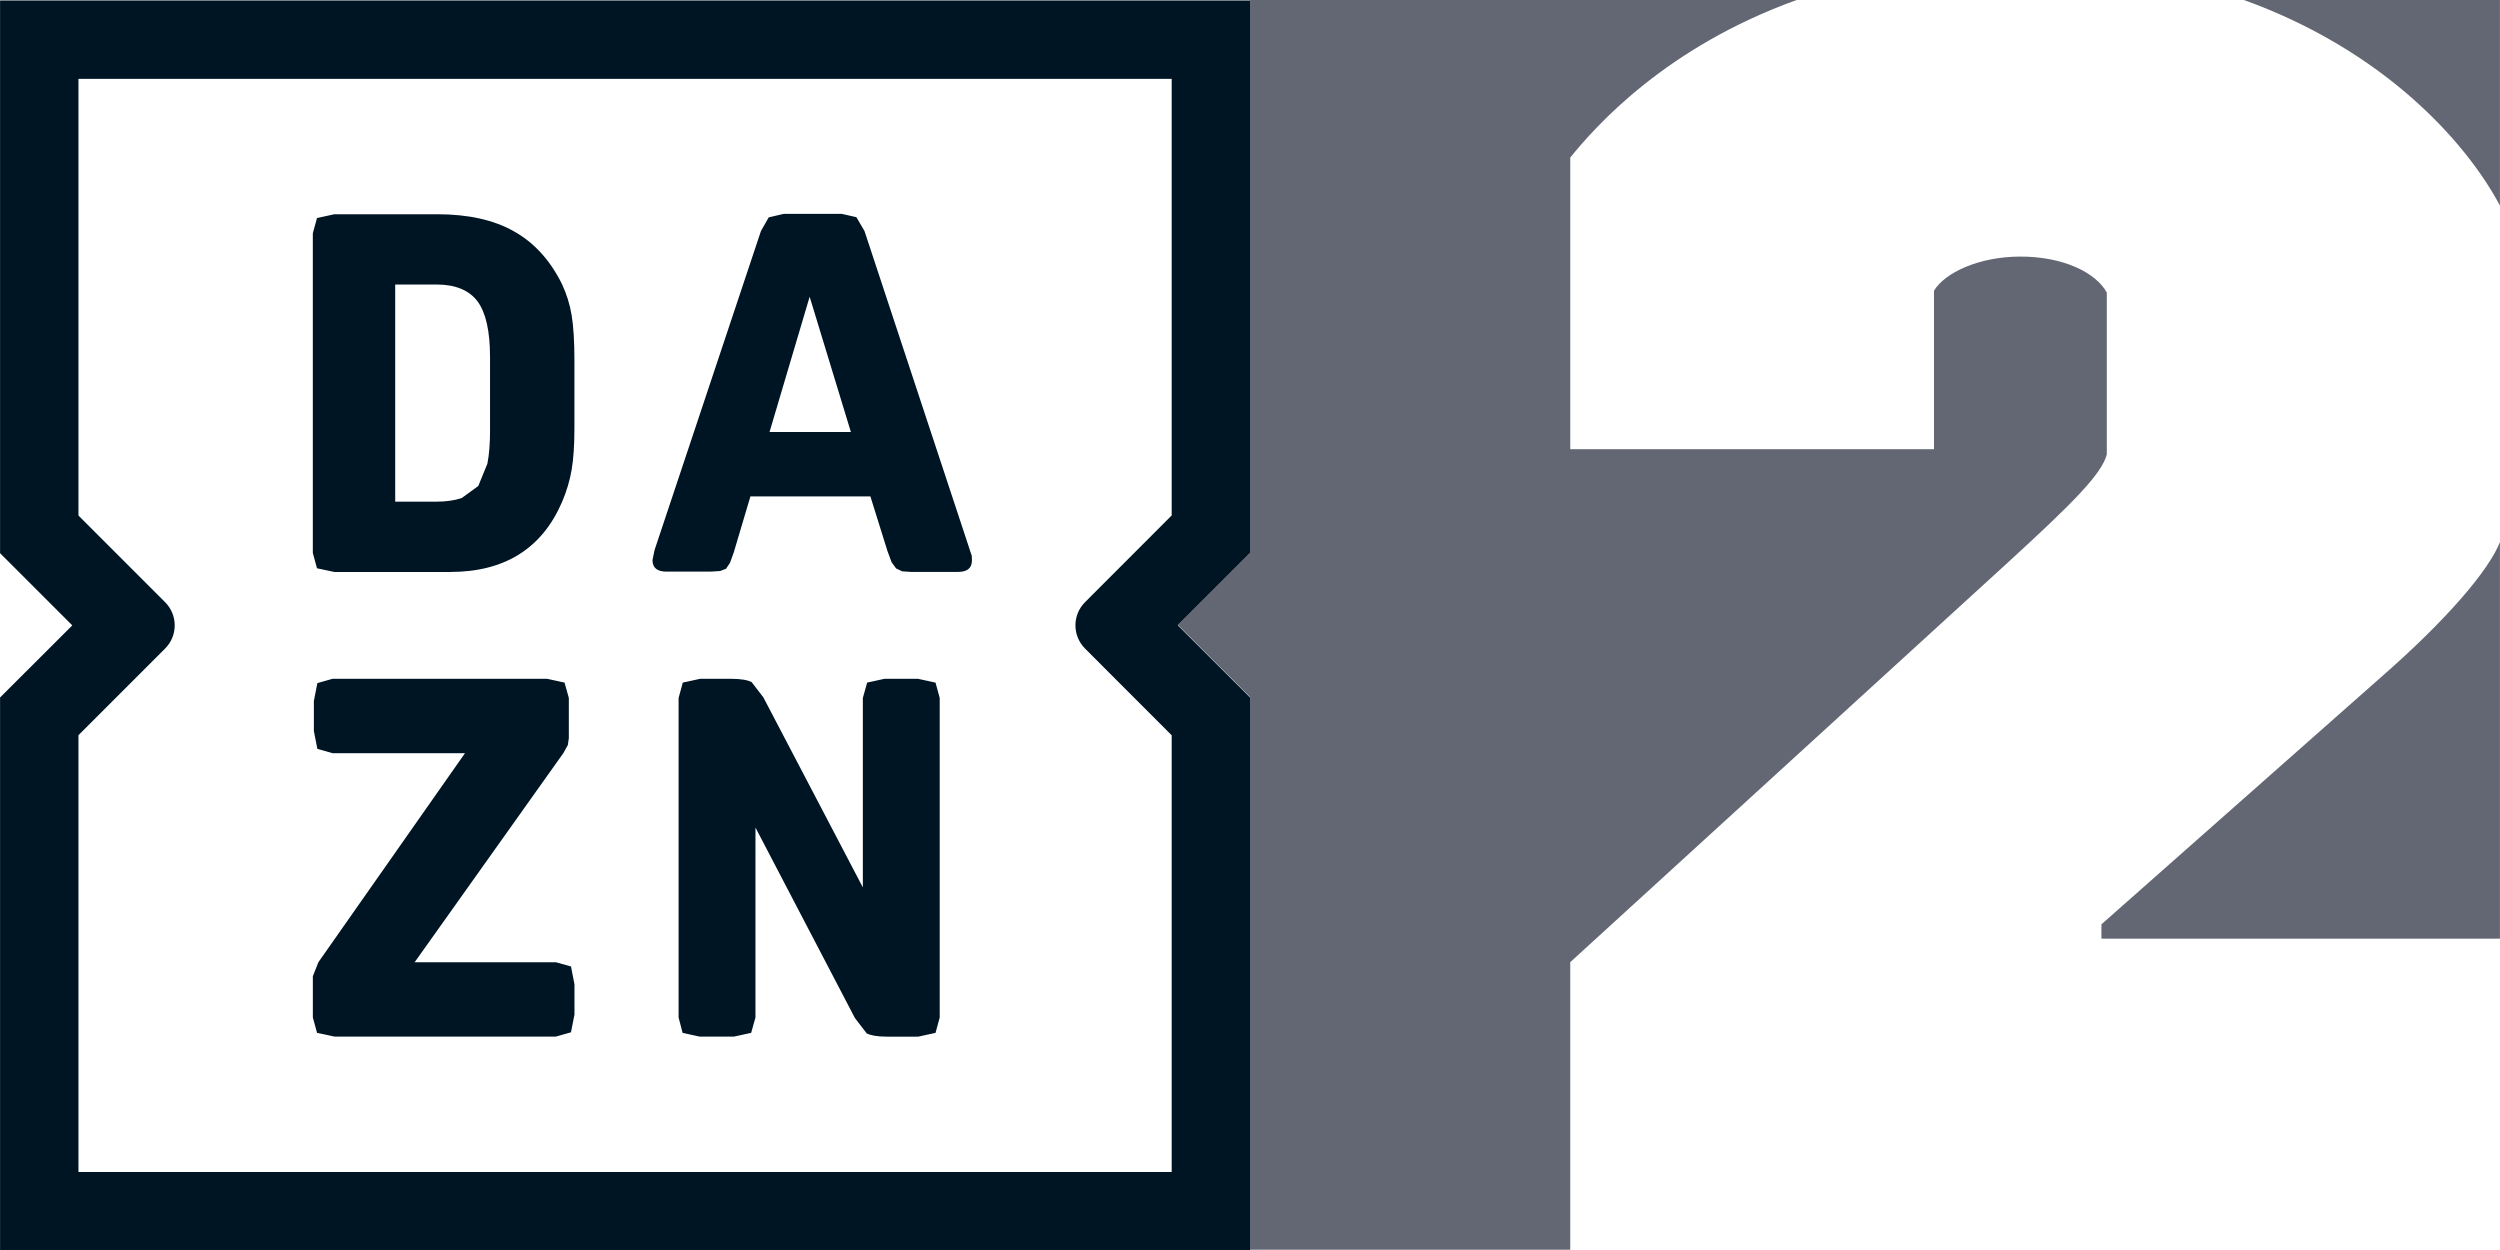
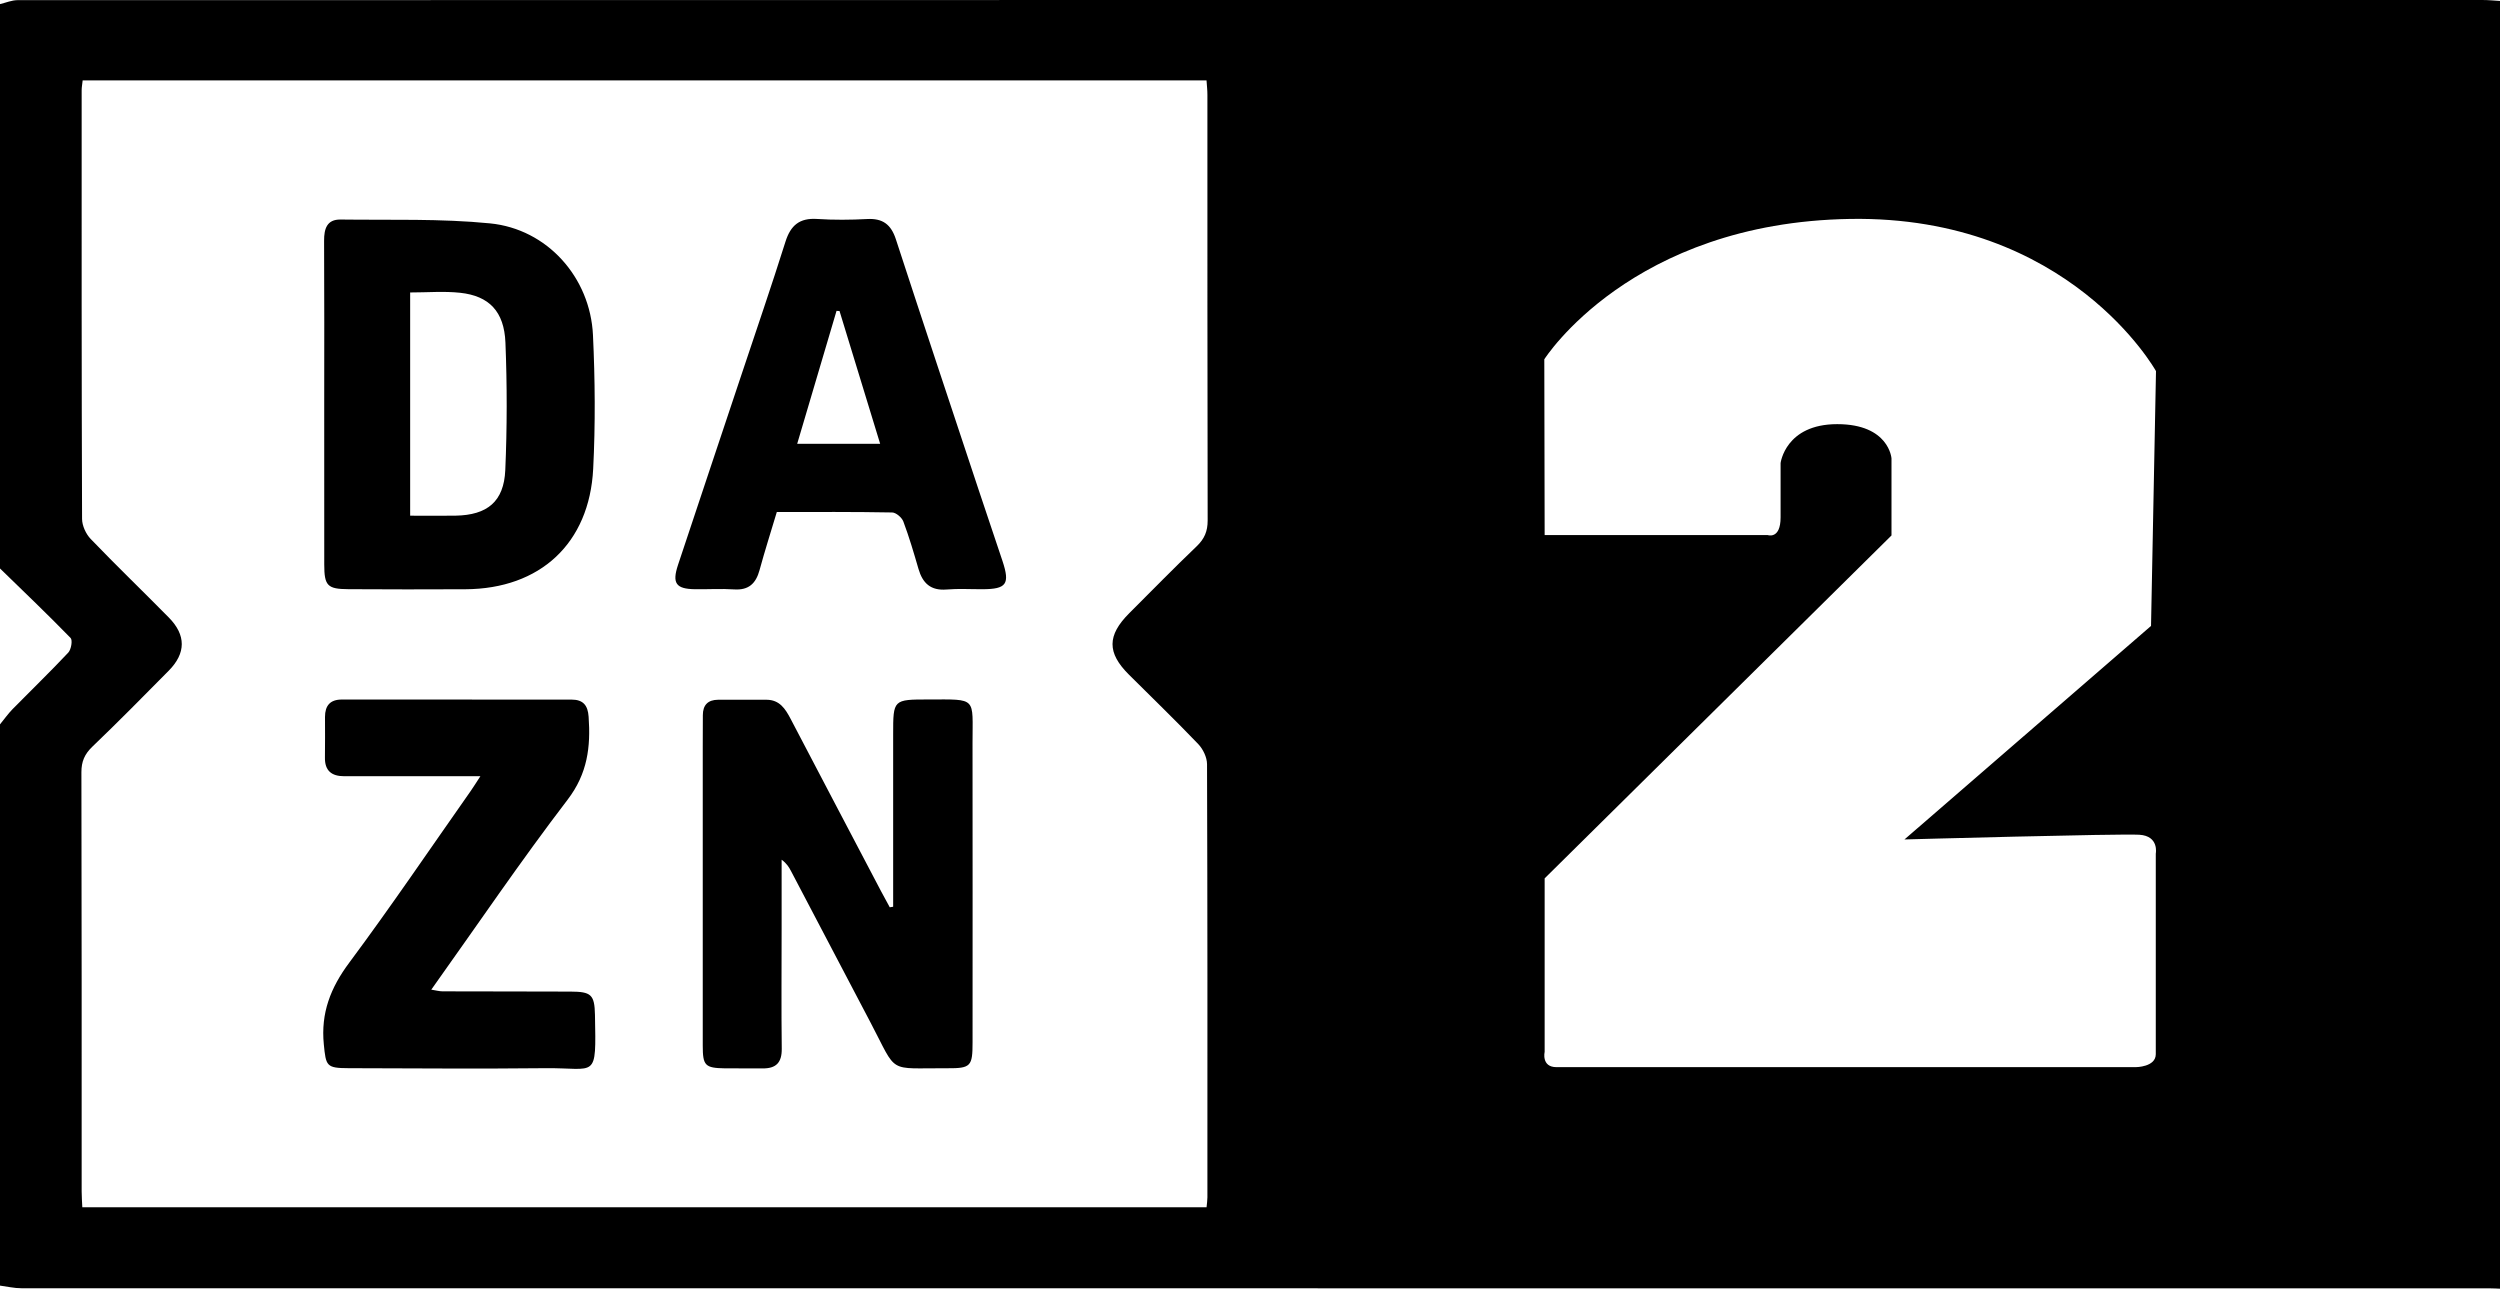
- <svg xmlns="http://www.w3.org/2000/svg" width="86mm" height="43mm" version="1.1" viewBox="0 0 86 43">
-   <g transform="translate(-44.532 -140.27)">
-     <path d="m71.004 155.13 1.38-4.652 1.418 4.652h-2.798m6.891 4.061-3.625-10.975-0.278-0.475-0.5-0.113h-2.006l-0.51 0.12-0.267 0.468-3.66 10.975-0.071 0.345c0 0.267 0.162 0.398 0.482 0.398h1.503l0.338-0.02 0.208-0.08 0.137-0.207 0.13-0.362 0.57-1.918h4.128l0.588 1.883 0.141 0.38 0.155 0.214 0.208 0.1 0.31 0.02h1.609c0.32 0 0.482-0.13 0.482-0.398l-0.007-0.162-0.064-0.183m-1.781 4.42h-1.158l-0.595 0.13-0.148 0.528v6.517l-3.421-6.534-0.405-0.528c-0.134-0.07-0.366-0.113-0.7-0.113h-1.07l-0.598 0.13-0.144 0.528v10.993l0.137 0.528 0.588 0.13h1.176l0.595-0.13 0.148-0.528v-6.534l3.421 6.552 0.405 0.528c0.134 0.07 0.366 0.113 0.7 0.113h1.07l0.598-0.13 0.144-0.528v-10.993l-0.144-0.528-0.598-0.13m5.741-1.042 2.981 2.984v15.022h-37.607v-15.025l2.981-2.981c0.44-0.44 0.44-1.154 0-1.594l-2.981-2.981v-15.022h37.607v15.018l-2.981 2.984c-0.44 0.44-0.44 1.154 0 1.594m5.677-22.292h-43v19.012l2.485 2.484-2.485 2.481v19.012h43v-19.012l-2.485-2.481 2.485-2.484v-19.012m-23.881 33.084h-4.857l5.114-7.192 0.155-0.278 0.035-0.239v-1.383l-0.148-0.528-0.598-0.13h-7.384l-0.521 0.148-0.12 0.615v1.035l0.12 0.612 0.521 0.148h4.558l-5.044 7.192-0.19 0.482v1.418l0.144 0.528 0.602 0.13h7.613l0.521-0.148 0.12-0.612v-1.038l-0.12-0.615-0.521-0.145m-2.263-18.336c0 0.472-0.028 0.869-0.092 1.186l-0.313 0.767-0.57 0.415c-0.236 0.08-0.528 0.124-0.873 0.124h-1.415v-7.47h1.415c0.658 0 1.13 0.197 1.418 0.581 0.285 0.387 0.429 1.024 0.429 1.911v2.488m2.474-4.997c-0.405-0.816-0.954-1.422-1.651-1.812-0.697-0.394-1.577-0.588-2.636-0.588h-3.541l-0.598 0.13-0.144 0.525v10.996l0.144 0.528 0.598 0.127h3.974c1.876 0 3.161-0.799 3.854-2.4 0.158-0.369 0.271-0.742 0.334-1.119 0.064-0.373 0.095-0.848 0.095-1.425v-2.333c0-0.654-0.032-1.175-0.095-1.555s-0.176-0.735-0.334-1.073" fill="#001524" />
-     <path d="m98.549 183.26h-11.017v-19.012l-2.485-2.481 2.485-2.484v-19.012h18.802c-4.484 1.615-6.899 4.321-7.785 5.419v10.032h12.512v-5.451c0.37-0.619 1.549-1.175 2.974-1.175 1.485 0 2.601 0.556 2.971 1.239v5.57c-0.183 0.682-1.176 1.675-3.404 3.716l-15.054 13.748v9.891" fill="#626773" />
-     <path d="m87.532 183.26v-19.012l-2.485-2.481 2.485 2.481v19.012m-2.485-21.493 2.485-2.484v-19.012 19.012l-2.485 2.484" fill="#001524" />
-     <path d="m130.53 172.56h-13.709v-0.493l9.598-8.484c2.33-2.034 3.738-3.716 4.111-4.666v13.642m0-25.216c-1.183-2.224-4.019-5.349-8.817-7.076h8.817v7.076" fill="#626773" />
-   </g>
+ <svg xmlns="http://www.w3.org/2000/svg" width="800" height="412.39">
+   <path d="M794.53.008C531.56-.002 268.6-.013 5.64.047c-1.88 0-3.76.82-5.64 1.26v180.6c7.57 7.37 15.22 14.67 22.59 22.24.69.71.19 3.68-.74 4.68-5.78 6.16-11.87 12.028-17.79 18.058-1.48 1.51-2.71 3.27-4.06 4.91v179.6c2.27.29 4.55.85 6.82.84 263.4.04 526.79.04 790.19.04 1 0 1.99.069 2.99.109V.304c-1.82-.11-3.65-.299-5.47-.299zM26.45 25.738h359.64c.11 1.72.29 3.18.28 4.66.01 45.39-.03 90.768.08 136.16 0 3.47-1.03 5.87-3.5 8.24-7.33 7.02-14.44 14.271-21.61 21.451-7.08 7.09-7.099 12.64-.109 19.61 7.42 7.4 14.969 14.68 22.209 22.25 1.54 1.61 2.8 4.25 2.81 6.42.16 46.21.13 92.43.12 138.65 0 .96-.16 1.92-.27 3.15H26.34c-.08-1.81-.209-3.422-.209-5.032-.01-44.73.03-89.45-.08-134.17-.01-3.45 1.02-5.809 3.51-8.199 8.29-7.94 16.35-16.13 24.42-24.29 5.56-5.62 5.59-11.4.03-17.04-8.29-8.41-16.81-16.61-24.99-25.13-1.53-1.59-2.75-4.241-2.76-6.411-.17-45.72-.14-91.438-.13-137.16 0-.96.189-1.92.319-3.16zm565.6 44.318c70.2-1.13 97.869 48.7 97.869 48.7l-1.59 81.54-78.9 68.33s68.711-1.89 75.131-1.51 5.29 6.041 5.29 6.041v64.18c0 4.15-6.42 4.15-6.42 4.15H498.07c-4.91 0-3.782-4.91-3.782-4.91v-55.5l110.99-109.73v-24.67s-.759-10.949-17.369-10.949-18.12 12.46-18.12 12.46v17.368c0 7.17-4.15 5.66-4.15 5.66h-71.351l-.11-56.238s27.671-43.792 97.871-44.922z" />
+   <path d="M285.81 290.16v-55.17c0-11.16.01-11.15 11.33-11.16 15.69-.02 14.05-.84 14.07 13.93.04 31.92.02 63.84.01 95.75 0 7.69-.53 8.37-8.07 8.33-19.47-.11-15.76 2.12-24.56-14.59-8.5-16.16-16.97-32.33-25.46-48.5-.67-1.28-1.44-2.51-3.01-3.64v22.05c0 12.8-.12 25.6.04 38.4.06 4.5-1.83 6.4-6.2 6.33-4-.07-8 .05-12-.02-6.36-.11-7.08-.87-7.08-7.27v-95.75c0-3.32.05-6.65.03-9.97-.01-3.29 1.64-4.94 4.88-4.96 5.16-.03 10.33-.01 15.49 0 4.18.01 6.02 2.88 7.71 6.1 9.61 18.39 19.27 36.75 28.92 55.12.92 1.74 1.87 3.46 2.81 5.19.38-.05.74-.11 1.09-.17zM103.75 129.35c0-17.44.06-34.88-.04-52.31-.02-3.85.9-6.85 5.27-6.79 15.96.21 32.01-.34 47.84 1.23 18.29 1.81 32.06 17.28 32.93 35.74.67 14.24.79 28.57.07 42.8-1.21 23.9-17.01 38.42-40.88 38.54-12.48.06-24.97.06-37.45-.02-6.73-.04-7.72-1.11-7.73-7.87-.03-17.11-.01-34.22-.01-51.32zm27.5 35.67c5.25 0 9.9.07 14.54-.01 10.14-.18 15.46-4.49 15.9-14.57.59-13.57.59-27.21.05-40.79-.4-10-5.23-14.96-14.49-15.96-5.2-.56-10.51-.1-16-.1zM248.58 163.84c-1.95 6.52-3.87 12.51-5.52 18.58-1.17 4.29-3.46 6.5-8.17 6.19-4.15-.28-8.33 0-12.49-.06-6.11-.09-7.39-1.89-5.43-7.8 6.79-20.46 13.65-40.91 20.47-61.36 4.67-14 9.47-27.97 13.91-42.05 1.66-5.26 4.53-7.65 10.16-7.27 5.31.35 10.67.3 15.99.02 4.96-.27 7.63 1.74 9.17 6.45 8.69 26.65 17.55 53.25 26.38 79.86 2.56 7.72 5.19 15.41 7.75 23.13 2.44 7.37 1.28 8.99-6.37 9.02-3.83.02-7.69-.23-11.49.09-5.11.43-7.7-2.01-9.03-6.6-1.48-5.1-2.98-10.2-4.84-15.16-.48-1.27-2.34-2.87-3.58-2.89-12.17-.23-24.33-.15-36.91-.15zm33.07-21.82c-4.49-14.66-8.75-28.57-13-42.49-.32-.02-.64-.03-.96-.05-4.17 14.07-8.33 28.15-12.59 42.54zM153.73 248.38h-27.12c-5.5 0-10.99.01-16.49.01-4.02 0-6.23-1.78-6.14-6.02.08-4.32.01-8.64.02-12.96.01-3.59 1.61-5.57 5.43-5.56 24.48.03 48.96.04 73.44.02 3.76 0 5.24 1.84 5.49 5.5.68 9.61-.33 18.16-6.72 26.52-15.02 19.64-28.91 40.14-43.63 60.8 1.55.24 2.58.54 3.62.54 13.66.05 27.31.02 40.97.08 6.54.03 7.66.94 7.79 7.45.39 21.04.58 16.88-15.91 17.06-20.98.23-41.96.05-62.95 0-7.15-.02-7.22-.71-7.91-7.64-.99-10.01 2.15-18.09 8.13-26.11 13.38-17.99 25.96-36.58 38.86-54.93.91-1.31 1.75-2.66 3.12-4.76z" />
</svg>
